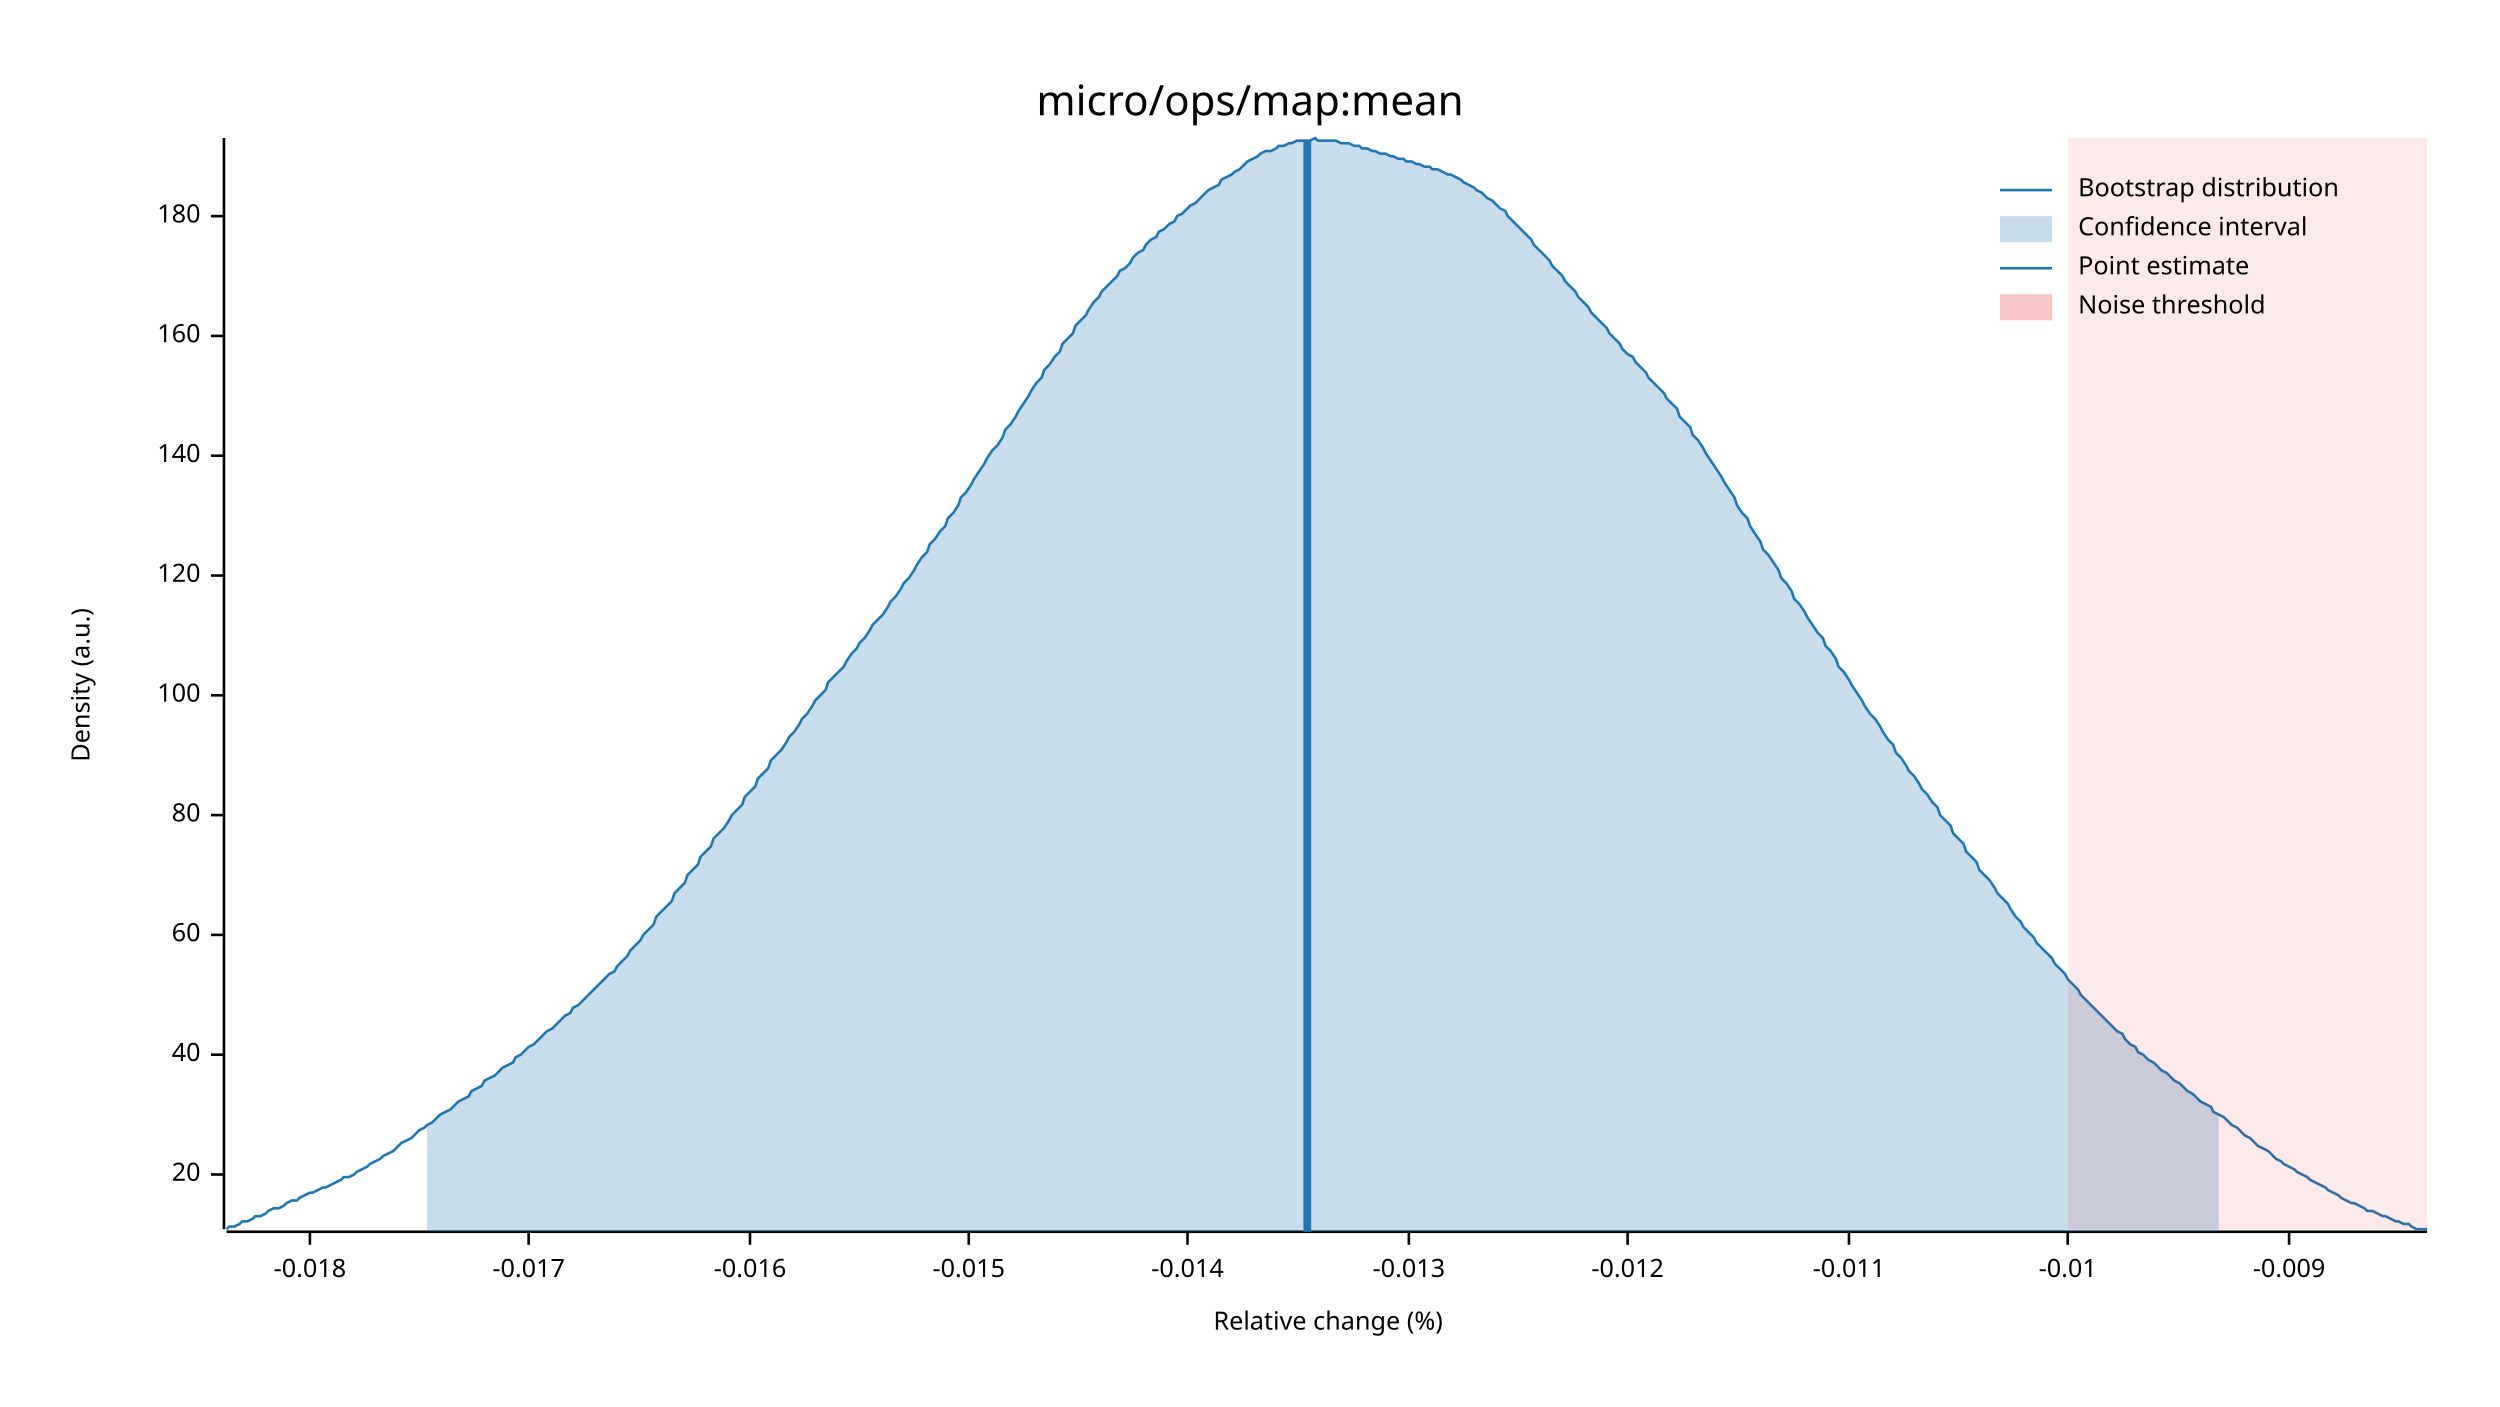
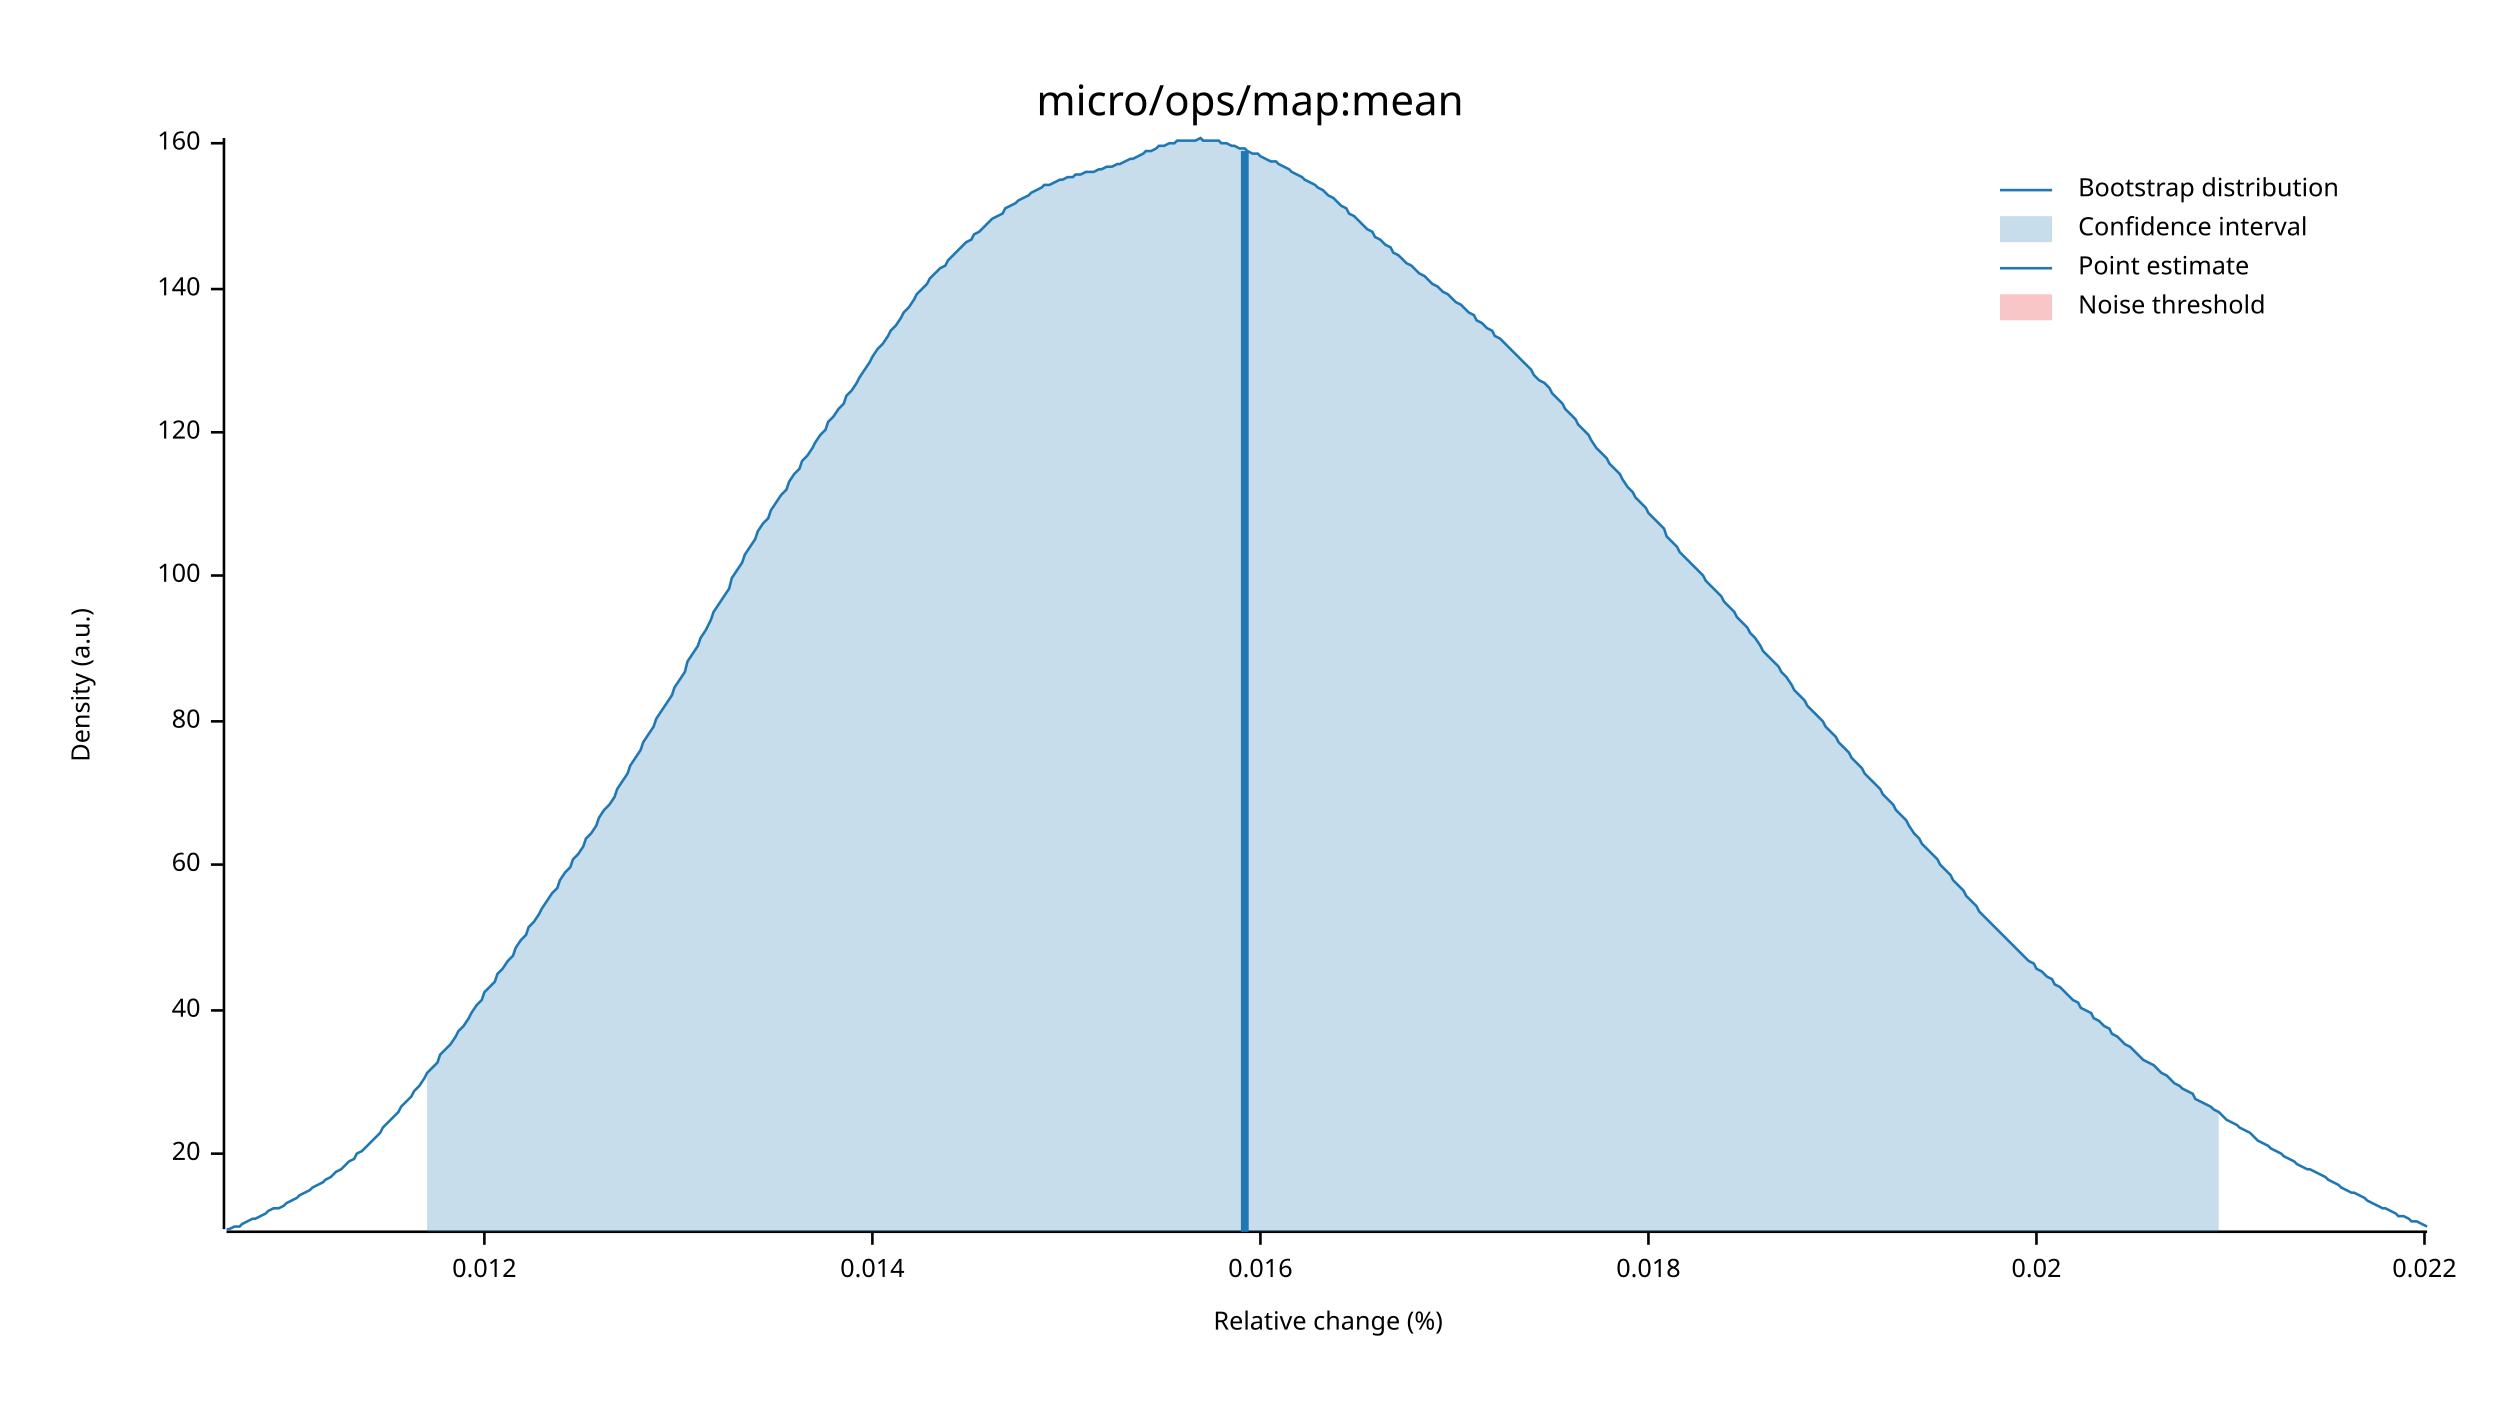
<svg xmlns="http://www.w3.org/2000/svg" width="960" height="540" viewBox="0 0 960 540">
  <text x="480" y="32" dy="0.76em" text-anchor="middle" font-family="sans-serif" font-size="16.129" opacity="1" fill="#000000">
micro/ops/map:mean
</text>
  <text x="27" y="263" dy="0.76em" text-anchor="middle" font-family="sans-serif" font-size="9.677" opacity="1" fill="#000000" transform="rotate(270, 27, 263)">
Density (a.u.)
</text>
  <text x="510" y="513" dy="-0.5ex" text-anchor="middle" font-family="sans-serif" font-size="9.677" opacity="1" fill="#000000">
Relative change (%)
</text>
  <polyline fill="none" opacity="1" stroke="#000000" stroke-width="1" points="86,53 86,472 " />
-   <text x="77" y="451" dy="0.5ex" text-anchor="end" font-family="sans-serif" font-size="9.677" opacity="1" fill="#000000">
+   <text x="77" y="443" dy="0.5ex" text-anchor="end" font-family="sans-serif" font-size="9.677" opacity="1" fill="#000000">
20
</text>
-   <polyline fill="none" opacity="1" stroke="#000000" stroke-width="1" points="81,451 86,451 " />
-   <text x="77" y="405" dy="0.5ex" text-anchor="end" font-family="sans-serif" font-size="9.677" opacity="1" fill="#000000">
+   <polyline fill="none" opacity="1" stroke="#000000" stroke-width="1" points="81,443 86,443 " />
+   <text x="77" y="388" dy="0.5ex" text-anchor="end" font-family="sans-serif" font-size="9.677" opacity="1" fill="#000000">
40
</text>
-   <polyline fill="none" opacity="1" stroke="#000000" stroke-width="1" points="81,405 86,405 " />
-   <text x="77" y="359" dy="0.5ex" text-anchor="end" font-family="sans-serif" font-size="9.677" opacity="1" fill="#000000">
+   <polyline fill="none" opacity="1" stroke="#000000" stroke-width="1" points="81,388 86,388 " />
+   <text x="77" y="332" dy="0.5ex" text-anchor="end" font-family="sans-serif" font-size="9.677" opacity="1" fill="#000000">
60
</text>
-   <polyline fill="none" opacity="1" stroke="#000000" stroke-width="1" points="81,359 86,359 " />
-   <text x="77" y="313" dy="0.5ex" text-anchor="end" font-family="sans-serif" font-size="9.677" opacity="1" fill="#000000">
+   <polyline fill="none" opacity="1" stroke="#000000" stroke-width="1" points="81,332 86,332 " />
+   <text x="77" y="277" dy="0.5ex" text-anchor="end" font-family="sans-serif" font-size="9.677" opacity="1" fill="#000000">
80
</text>
-   <polyline fill="none" opacity="1" stroke="#000000" stroke-width="1" points="81,313 86,313 " />
-   <text x="77" y="267" dy="0.5ex" text-anchor="end" font-family="sans-serif" font-size="9.677" opacity="1" fill="#000000">
+   <polyline fill="none" opacity="1" stroke="#000000" stroke-width="1" points="81,277 86,277 " />
+   <text x="77" y="221" dy="0.5ex" text-anchor="end" font-family="sans-serif" font-size="9.677" opacity="1" fill="#000000">
100
</text>
-   <polyline fill="none" opacity="1" stroke="#000000" stroke-width="1" points="81,267 86,267 " />
-   <text x="77" y="221" dy="0.5ex" text-anchor="end" font-family="sans-serif" font-size="9.677" opacity="1" fill="#000000">
+   <polyline fill="none" opacity="1" stroke="#000000" stroke-width="1" points="81,221 86,221 " />
+   <text x="77" y="166" dy="0.5ex" text-anchor="end" font-family="sans-serif" font-size="9.677" opacity="1" fill="#000000">
120
</text>
-   <polyline fill="none" opacity="1" stroke="#000000" stroke-width="1" points="81,221 86,221 " />
-   <text x="77" y="175" dy="0.5ex" text-anchor="end" font-family="sans-serif" font-size="9.677" opacity="1" fill="#000000">
+   <polyline fill="none" opacity="1" stroke="#000000" stroke-width="1" points="81,166 86,166 " />
+   <text x="77" y="111" dy="0.5ex" text-anchor="end" font-family="sans-serif" font-size="9.677" opacity="1" fill="#000000">
140
</text>
-   <polyline fill="none" opacity="1" stroke="#000000" stroke-width="1" points="81,175 86,175 " />
-   <text x="77" y="129" dy="0.5ex" text-anchor="end" font-family="sans-serif" font-size="9.677" opacity="1" fill="#000000">
+   <polyline fill="none" opacity="1" stroke="#000000" stroke-width="1" points="81,111 86,111 " />
+   <text x="77" y="55" dy="0.5ex" text-anchor="end" font-family="sans-serif" font-size="9.677" opacity="1" fill="#000000">
160
</text>
-   <polyline fill="none" opacity="1" stroke="#000000" stroke-width="1" points="81,129 86,129 " />
-   <text x="77" y="83" dy="0.5ex" text-anchor="end" font-family="sans-serif" font-size="9.677" opacity="1" fill="#000000">
- 180
+   <polyline fill="none" opacity="1" stroke="#000000" stroke-width="1" points="81,55 86,55 " />
+   <polyline fill="none" opacity="1" stroke="#000000" stroke-width="1" points="87,473 932,473 " />
+   <text x="186" y="483" dy="0.76em" text-anchor="middle" font-family="sans-serif" font-size="9.677" opacity="1" fill="#000000">
+ 0.012
</text>
-   <polyline fill="none" opacity="1" stroke="#000000" stroke-width="1" points="81,83 86,83 " />
-   <polyline fill="none" opacity="1" stroke="#000000" stroke-width="1" points="87,473 932,473 " />
-   <text x="119" y="483" dy="0.76em" text-anchor="middle" font-family="sans-serif" font-size="9.677" opacity="1" fill="#000000">
- -0.018
+   <polyline fill="none" opacity="1" stroke="#000000" stroke-width="1" points="186,473 186,478 " />
+   <text x="335" y="483" dy="0.76em" text-anchor="middle" font-family="sans-serif" font-size="9.677" opacity="1" fill="#000000">
+ 0.014
</text>
-   <polyline fill="none" opacity="1" stroke="#000000" stroke-width="1" points="119,473 119,478 " />
-   <text x="203" y="483" dy="0.76em" text-anchor="middle" font-family="sans-serif" font-size="9.677" opacity="1" fill="#000000">
- -0.017
+   <polyline fill="none" opacity="1" stroke="#000000" stroke-width="1" points="335,473 335,478 " />
+   <text x="484" y="483" dy="0.76em" text-anchor="middle" font-family="sans-serif" font-size="9.677" opacity="1" fill="#000000">
+ 0.016
</text>
-   <polyline fill="none" opacity="1" stroke="#000000" stroke-width="1" points="203,473 203,478 " />
-   <text x="288" y="483" dy="0.76em" text-anchor="middle" font-family="sans-serif" font-size="9.677" opacity="1" fill="#000000">
- -0.016
+   <polyline fill="none" opacity="1" stroke="#000000" stroke-width="1" points="484,473 484,478 " />
+   <text x="633" y="483" dy="0.76em" text-anchor="middle" font-family="sans-serif" font-size="9.677" opacity="1" fill="#000000">
+ 0.018
</text>
-   <polyline fill="none" opacity="1" stroke="#000000" stroke-width="1" points="288,473 288,478 " />
-   <text x="372" y="483" dy="0.76em" text-anchor="middle" font-family="sans-serif" font-size="9.677" opacity="1" fill="#000000">
- -0.015
+   <polyline fill="none" opacity="1" stroke="#000000" stroke-width="1" points="633,473 633,478 " />
+   <text x="782" y="483" dy="0.76em" text-anchor="middle" font-family="sans-serif" font-size="9.677" opacity="1" fill="#000000">
+ 0.02
</text>
-   <polyline fill="none" opacity="1" stroke="#000000" stroke-width="1" points="372,473 372,478 " />
-   <text x="456" y="483" dy="0.76em" text-anchor="middle" font-family="sans-serif" font-size="9.677" opacity="1" fill="#000000">
- -0.014
+   <polyline fill="none" opacity="1" stroke="#000000" stroke-width="1" points="782,473 782,478 " />
+   <text x="931" y="483" dy="0.76em" text-anchor="middle" font-family="sans-serif" font-size="9.677" opacity="1" fill="#000000">
+ 0.022
</text>
-   <polyline fill="none" opacity="1" stroke="#000000" stroke-width="1" points="456,473 456,478 " />
-   <text x="541" y="483" dy="0.76em" text-anchor="middle" font-family="sans-serif" font-size="9.677" opacity="1" fill="#000000">
- -0.013
- </text>
-   <polyline fill="none" opacity="1" stroke="#000000" stroke-width="1" points="541,473 541,478 " />
-   <text x="625" y="483" dy="0.76em" text-anchor="middle" font-family="sans-serif" font-size="9.677" opacity="1" fill="#000000">
- -0.012
- </text>
-   <polyline fill="none" opacity="1" stroke="#000000" stroke-width="1" points="625,473 625,478 " />
-   <text x="710" y="483" dy="0.76em" text-anchor="middle" font-family="sans-serif" font-size="9.677" opacity="1" fill="#000000">
- -0.011
- </text>
-   <polyline fill="none" opacity="1" stroke="#000000" stroke-width="1" points="710,473 710,478 " />
-   <text x="794" y="483" dy="0.76em" text-anchor="middle" font-family="sans-serif" font-size="9.677" opacity="1" fill="#000000">
- -0.01
- </text>
-   <polyline fill="none" opacity="1" stroke="#000000" stroke-width="1" points="794,473 794,478 " />
-   <text x="879" y="483" dy="0.76em" text-anchor="middle" font-family="sans-serif" font-size="9.677" opacity="1" fill="#000000">
- -0.009
- </text>
-   <polyline fill="none" opacity="1" stroke="#000000" stroke-width="1" points="879,473 879,478 " />
-   <polyline fill="none" opacity="1" stroke="#1F78B4" stroke-width="1" points="87,472 88,471 90,471 92,470 93,469 95,469 97,468 98,467 100,467 102,466 103,465 105,464 107,464 109,463 110,462 112,461 114,461 115,460 117,459 119,458 120,458 122,457 124,456 125,456 127,455 129,454 131,453 132,452 134,452 136,451 137,450 139,449 141,448 142,447 144,446 146,445 147,444 149,443 151,442 153,440 154,439 156,438 158,437 159,436 161,434 163,433 164,432 166,431 168,429 169,428 171,427 173,426 175,424 176,423 178,422 180,421 181,419 183,418 185,417 186,415 188,414 190,413 191,412 193,410 195,409 197,408 198,406 200,405 202,403 203,402 205,401 207,399 208,398 210,396 212,395 214,393 215,392 217,390 219,389 220,387 222,386 224,384 225,383 227,381 229,379 230,378 232,376 234,374 236,373 237,371 239,369 241,367 242,365 244,363 246,361 247,359 249,357 251,355 252,352 254,350 256,348 258,346 259,343 261,341 263,339 264,336 266,334 268,332 269,329 271,327 273,325 274,322 276,320 278,318 280,315 281,313 283,311 285,309 286,306 288,304 290,302 291,299 293,297 295,295 296,292 298,290 300,288 302,285 303,283 305,281 307,278 308,276 310,274 312,271 313,269 315,267 317,265 318,262 320,260 322,258 324,256 325,254 327,251 329,249 330,247 332,245 334,242 335,240 337,238 339,236 341,233 342,231 344,229 346,226 347,224 349,222 351,219 352,217 354,214 356,212 357,209 359,207 361,204 363,202 364,199 366,197 368,194 369,191 371,189 373,186 374,184 376,181 378,178 379,176 381,173 383,171 385,168 386,165 388,163 390,160 391,158 393,155 395,152 396,150 398,147 400,145 401,142 403,140 405,137 407,135 408,132 410,130 412,128 413,125 415,123 417,121 418,119 420,116 422,114 423,112 425,110 427,108 429,106 430,104 432,103 434,101 435,99 437,97 439,96 440,94 442,92 444,91 445,89 447,88 449,86 451,85 452,83 454,82 456,80 457,79 459,78 461,76 462,75 464,73 466,72 468,71 469,69 471,68 473,67 474,66 476,65 478,63 479,62 481,61 483,60 484,59 486,58 488,58 490,57 491,56 493,56 495,55 496,55 498,54 500,54 501,54 503,54 505,53 506,54 508,54 510,54 512,54 513,54 515,55 517,55 518,55 520,56 522,56 523,57 525,57 527,58 528,58 530,59 532,59 534,60 535,60 537,61 539,61 540,62 542,62 544,63 545,63 547,64 549,64 550,65 552,65 554,66 556,67 557,67 559,68 561,69 562,70 564,71 566,72 567,73 569,74 571,76 573,77 574,78 576,80 578,81 579,83 581,85 583,87 584,88 586,90 588,92 589,94 591,96 593,98 595,100 596,102 598,104 600,106 601,108 603,110 605,112 606,114 608,116 610,118 611,120 613,122 615,124 617,126 618,128 620,130 622,132 623,134 625,136 627,137 628,139 630,141 632,143 633,145 635,147 637,149 639,151 640,153 642,155 644,157 645,160 647,162 649,164 650,167 652,169 654,172 655,174 657,177 659,180 661,183 662,185 664,188 666,191 667,194 669,197 671,199 672,202 674,205 676,208 677,211 679,213 681,216 683,219 684,222 686,224 688,227 689,230 691,232 693,235 694,237 696,240 698,243 700,245 701,248 703,250 705,253 706,256 708,258 710,261 711,263 713,266 715,269 716,271 718,274 720,276 722,279 723,281 725,284 727,286 728,289 730,291 732,294 733,296 735,298 737,301 738,303 740,305 742,308 744,310 745,313 747,315 749,317 750,320 752,322 754,324 755,327 757,329 759,331 760,334 762,336 764,338 766,341 767,343 769,345 771,347 772,349 774,352 776,354 777,356 779,358 781,360 782,362 784,364 786,366 788,368 789,370 791,372 793,374 794,376 796,378 798,380 799,382 801,384 803,386 804,387 806,389 808,391 810,393 811,394 813,396 815,397 816,399 818,401 820,402 821,404 823,405 825,407 827,408 828,409 830,411 832,412 833,413 835,415 837,416 838,417 840,419 842,420 843,421 845,423 847,424 849,425 850,427 852,428 854,429 855,430 857,432 859,433 860,434 862,436 864,437 865,438 867,440 869,441 871,442 872,443 874,445 876,446 877,447 879,448 881,449 882,450 884,451 886,452 887,453 889,454 891,455 893,456 894,457 896,458 898,459 899,460 901,461 903,462 904,462 906,463 908,464 909,465 911,465 913,466 915,467 916,467 918,468 920,469 921,469 923,470 925,470 926,471 928,472 930,472 932,472 " />
-   <polygon opacity="0.25" fill="#1F78B4" points="164,432 166,431 168,429 169,428 171,427 173,426 175,424 176,423 178,422 180,421 181,419 183,418 185,417 186,415 188,414 190,413 191,412 193,410 195,409 197,408 198,406 200,405 202,403 203,402 205,401 207,399 208,398 210,396 212,395 214,393 215,392 217,390 219,389 220,387 222,386 224,384 225,383 227,381 229,379 230,378 232,376 234,374 236,373 237,371 239,369 241,367 242,365 244,363 246,361 247,359 249,357 251,355 252,352 254,350 256,348 258,346 259,343 261,341 263,339 264,336 266,334 268,332 269,329 271,327 273,325 274,322 276,320 278,318 280,315 281,313 283,311 285,309 286,306 288,304 290,302 291,299 293,297 295,295 296,292 298,290 300,288 302,285 303,283 305,281 307,278 308,276 310,274 312,271 313,269 315,267 317,265 318,262 320,260 322,258 324,256 325,254 327,251 329,249 330,247 332,245 334,242 335,240 337,238 339,236 341,233 342,231 344,229 346,226 347,224 349,222 351,219 352,217 354,214 356,212 357,209 359,207 361,204 363,202 364,199 366,197 368,194 369,191 371,189 373,186 374,184 376,181 378,178 379,176 381,173 383,171 385,168 386,165 388,163 390,160 391,158 393,155 395,152 396,150 398,147 400,145 401,142 403,140 405,137 407,135 408,132 410,130 412,128 413,125 415,123 417,121 418,119 420,116 422,114 423,112 425,110 427,108 429,106 430,104 432,103 434,101 435,99 437,97 439,96 440,94 442,92 444,91 445,89 447,88 449,86 451,85 452,83 454,82 456,80 457,79 459,78 461,76 462,75 464,73 466,72 468,71 469,69 471,68 473,67 474,66 476,65 478,63 479,62 481,61 483,60 484,59 486,58 488,58 490,57 491,56 493,56 495,55 496,55 498,54 500,54 501,54 503,54 505,53 506,54 508,54 510,54 512,54 513,54 515,55 517,55 518,55 520,56 522,56 523,57 525,57 527,58 528,58 530,59 532,59 534,60 535,60 537,61 539,61 540,62 542,62 544,63 545,63 547,64 549,64 550,65 552,65 554,66 556,67 557,67 559,68 561,69 562,70 564,71 566,72 567,73 569,74 571,76 573,77 574,78 576,80 578,81 579,83 581,85 583,87 584,88 586,90 588,92 589,94 591,96 593,98 595,100 596,102 598,104 600,106 601,108 603,110 605,112 606,114 608,116 610,118 611,120 613,122 615,124 617,126 618,128 620,130 622,132 623,134 625,136 627,137 628,139 630,141 632,143 633,145 635,147 637,149 639,151 640,153 642,155 644,157 645,160 647,162 649,164 650,167 652,169 654,172 655,174 657,177 659,180 661,183 662,185 664,188 666,191 667,194 669,197 671,199 672,202 674,205 676,208 677,211 679,213 681,216 683,219 684,222 686,224 688,227 689,230 691,232 693,235 694,237 696,240 698,243 700,245 701,248 703,250 705,253 706,256 708,258 710,261 711,263 713,266 715,269 716,271 718,274 720,276 722,279 723,281 725,284 727,286 728,289 730,291 732,294 733,296 735,298 737,301 738,303 740,305 742,308 744,310 745,313 747,315 749,317 750,320 752,322 754,324 755,327 757,329 759,331 760,334 762,336 764,338 766,341 767,343 769,345 771,347 772,349 774,352 776,354 777,356 779,358 781,360 782,362 784,364 786,366 788,368 789,370 791,372 793,374 794,376 796,378 798,380 799,382 801,384 803,386 804,387 806,389 808,391 810,393 811,394 813,396 815,397 816,399 818,401 820,402 821,404 823,405 825,407 827,408 828,409 830,411 832,412 833,413 835,415 837,416 838,417 840,419 842,420 843,421 845,423 847,424 849,425 850,427 852,428 852,473 164,473 " />
-   <polyline fill="none" opacity="1" stroke="#1F78B4" stroke-width="3" points="502,473 502,54 " />
-   <rect x="794" y="53" width="138" height="419" opacity="0.1" fill="#E31A1C" stroke="none" />
+   <polyline fill="none" opacity="1" stroke="#000000" stroke-width="1" points="931,473 931,478 " />
+   <polyline fill="none" opacity="1" stroke="#1F78B4" stroke-width="1" points="87,472 88,472 90,471 92,471 93,470 95,469 97,468 98,468 100,467 102,466 103,465 105,464 107,464 109,463 110,462 112,461 114,460 115,459 117,458 119,457 120,456 122,455 124,454 125,453 127,452 129,450 131,449 132,448 134,446 136,445 137,443 139,442 141,440 142,439 144,437 146,435 147,433 149,431 151,429 153,427 154,425 156,423 158,421 159,419 161,417 163,414 164,412 166,410 168,408 169,405 171,403 173,401 175,398 176,396 178,394 180,391 181,389 183,386 185,384 186,381 188,379 190,377 191,374 193,372 195,369 197,367 198,364 200,361 202,359 203,356 205,354 207,351 208,349 210,346 212,343 214,341 215,338 217,335 219,333 220,330 222,328 224,325 225,322 227,320 229,317 230,314 232,311 234,309 236,306 237,303 239,300 241,297 242,294 244,291 246,288 247,285 249,282 251,279 252,276 254,273 256,270 258,267 259,264 261,261 263,258 264,254 266,251 268,248 269,245 271,242 273,238 274,235 276,232 278,229 280,226 281,222 283,219 285,216 286,213 288,210 290,207 291,204 293,201 295,199 296,196 298,193 300,190 302,188 303,185 305,182 307,180 308,177 310,175 312,172 313,170 315,167 317,165 318,162 320,160 322,157 324,155 325,152 327,150 329,147 330,145 332,142 334,139 335,137 337,134 339,132 341,129 342,127 344,125 346,122 347,120 349,118 351,115 352,113 354,111 356,109 357,107 359,105 361,103 363,102 364,100 366,98 368,96 369,95 371,93 373,92 374,90 376,89 378,87 379,86 381,84 383,83 385,82 386,80 388,79 390,78 391,77 393,76 395,75 396,74 398,73 400,72 401,71 403,71 405,70 407,69 408,69 410,68 412,68 413,67 415,67 417,66 418,66 420,66 422,65 423,65 425,64 427,64 429,63 430,63 432,62 434,61 435,61 437,60 439,59 440,58 442,58 444,57 445,56 447,56 449,55 451,55 452,54 454,54 456,54 457,54 459,54 461,53 462,54 464,54 466,54 468,54 469,55 471,55 473,56 474,56 476,57 478,57 479,58 481,59 483,59 484,60 486,61 488,62 490,62 491,63 493,64 495,65 496,66 498,67 500,68 501,69 503,70 505,71 506,72 508,73 510,75 512,76 513,77 515,79 517,80 518,82 520,83 522,85 523,86 525,88 527,89 528,91 530,92 532,94 534,95 535,97 537,98 539,100 540,101 542,102 544,104 545,105 547,106 549,108 550,109 552,110 554,112 556,113 557,114 559,116 561,117 562,118 564,120 566,121 567,123 569,124 571,126 573,127 574,129 576,130 578,132 579,133 581,135 583,137 584,138 586,140 588,142 589,144 591,146 593,147 595,149 596,151 598,153 600,155 601,157 603,159 605,161 606,163 608,165 610,167 611,169 613,172 615,174 617,176 618,178 620,180 622,182 623,184 625,187 627,189 628,191 630,193 632,195 633,197 635,199 637,201 639,203 640,206 642,208 644,210 645,212 647,214 649,216 650,217 652,219 654,221 655,223 657,225 659,227 661,229 662,231 664,233 666,235 667,237 669,239 671,241 672,243 674,245 676,248 677,250 679,252 681,254 683,256 684,258 686,260 688,263 689,265 691,267 693,269 694,271 696,273 698,275 700,277 701,279 703,281 705,283 706,285 708,287 710,289 711,291 713,293 715,295 716,297 718,299 720,301 722,303 723,305 725,307 727,309 728,311 730,313 732,315 733,317 735,320 737,322 738,324 740,326 742,328 744,330 745,332 747,334 749,336 750,338 752,340 754,342 755,344 757,346 759,348 760,350 762,352 764,354 766,356 767,357 769,359 771,361 772,362 774,364 776,366 777,367 779,369 781,370 782,372 784,373 786,375 788,376 789,378 791,379 793,381 794,382 796,384 798,385 799,387 801,388 803,389 804,391 806,392 808,394 810,395 811,397 813,398 815,400 816,401 818,402 820,404 821,405 823,407 825,408 827,409 828,410 830,412 832,413 833,414 835,416 837,417 838,418 840,419 842,420 843,422 845,423 847,424 849,425 850,426 852,427 854,429 855,430 857,431 859,432 860,433 862,434 864,435 865,436 867,438 869,439 871,440 872,441 874,442 876,443 877,444 879,445 881,446 882,447 884,448 886,449 887,449 889,450 891,451 893,452 894,453 896,454 898,455 899,456 901,457 903,458 904,458 906,459 908,460 909,461 911,462 913,463 915,464 916,464 918,465 920,466 921,467 923,467 925,468 926,469 928,469 930,470 932,471 " />
+   <polygon opacity="0.25" fill="#1F78B4" points="164,412 166,410 168,408 169,405 171,403 173,401 175,398 176,396 178,394 180,391 181,389 183,386 185,384 186,381 188,379 190,377 191,374 193,372 195,369 197,367 198,364 200,361 202,359 203,356 205,354 207,351 208,349 210,346 212,343 214,341 215,338 217,335 219,333 220,330 222,328 224,325 225,322 227,320 229,317 230,314 232,311 234,309 236,306 237,303 239,300 241,297 242,294 244,291 246,288 247,285 249,282 251,279 252,276 254,273 256,270 258,267 259,264 261,261 263,258 264,254 266,251 268,248 269,245 271,242 273,238 274,235 276,232 278,229 280,226 281,222 283,219 285,216 286,213 288,210 290,207 291,204 293,201 295,199 296,196 298,193 300,190 302,188 303,185 305,182 307,180 308,177 310,175 312,172 313,170 315,167 317,165 318,162 320,160 322,157 324,155 325,152 327,150 329,147 330,145 332,142 334,139 335,137 337,134 339,132 341,129 342,127 344,125 346,122 347,120 349,118 351,115 352,113 354,111 356,109 357,107 359,105 361,103 363,102 364,100 366,98 368,96 369,95 371,93 373,92 374,90 376,89 378,87 379,86 381,84 383,83 385,82 386,80 388,79 390,78 391,77 393,76 395,75 396,74 398,73 400,72 401,71 403,71 405,70 407,69 408,69 410,68 412,68 413,67 415,67 417,66 418,66 420,66 422,65 423,65 425,64 427,64 429,63 430,63 432,62 434,61 435,61 437,60 439,59 440,58 442,58 444,57 445,56 447,56 449,55 451,55 452,54 454,54 456,54 457,54 459,54 461,53 462,54 464,54 466,54 468,54 469,55 471,55 473,56 474,56 476,57 478,57 479,58 481,59 483,59 484,60 486,61 488,62 490,62 491,63 493,64 495,65 496,66 498,67 500,68 501,69 503,70 505,71 506,72 508,73 510,75 512,76 513,77 515,79 517,80 518,82 520,83 522,85 523,86 525,88 527,89 528,91 530,92 532,94 534,95 535,97 537,98 539,100 540,101 542,102 544,104 545,105 547,106 549,108 550,109 552,110 554,112 556,113 557,114 559,116 561,117 562,118 564,120 566,121 567,123 569,124 571,126 573,127 574,129 576,130 578,132 579,133 581,135 583,137 584,138 586,140 588,142 589,144 591,146 593,147 595,149 596,151 598,153 600,155 601,157 603,159 605,161 606,163 608,165 610,167 611,169 613,172 615,174 617,176 618,178 620,180 622,182 623,184 625,187 627,189 628,191 630,193 632,195 633,197 635,199 637,201 639,203 640,206 642,208 644,210 645,212 647,214 649,216 650,217 652,219 654,221 655,223 657,225 659,227 661,229 662,231 664,233 666,235 667,237 669,239 671,241 672,243 674,245 676,248 677,250 679,252 681,254 683,256 684,258 686,260 688,263 689,265 691,267 693,269 694,271 696,273 698,275 700,277 701,279 703,281 705,283 706,285 708,287 710,289 711,291 713,293 715,295 716,297 718,299 720,301 722,303 723,305 725,307 727,309 728,311 730,313 732,315 733,317 735,320 737,322 738,324 740,326 742,328 744,330 745,332 747,334 749,336 750,338 752,340 754,342 755,344 757,346 759,348 760,350 762,352 764,354 766,356 767,357 769,359 771,361 772,362 774,364 776,366 777,367 779,369 781,370 782,372 784,373 786,375 788,376 789,378 791,379 793,381 794,382 796,384 798,385 799,387 801,388 803,389 804,391 806,392 808,394 810,395 811,397 813,398 815,400 816,401 818,402 820,404 821,405 823,407 825,408 827,409 828,410 830,412 832,413 833,414 835,416 837,417 838,418 840,419 842,420 843,422 845,423 847,424 849,425 850,426 852,427 852,473 164,473 " />
+   <polyline fill="none" opacity="1" stroke="#1F78B4" stroke-width="3" points="478,473 478,58 " />
+   <rect x="509" y="53" width="0" height="419" opacity="0.1" fill="#E31A1C" stroke="none" />
  <text x="798" y="68" dy="0.76em" text-anchor="start" font-family="sans-serif" font-size="9.677" opacity="1" fill="#000000">
Bootstrap distribution
</text>
  <text x="798" y="83" dy="0.76em" text-anchor="start" font-family="sans-serif" font-size="9.677" opacity="1" fill="#000000">
Confidence interval
</text>
  <text x="798" y="98" dy="0.76em" text-anchor="start" font-family="sans-serif" font-size="9.677" opacity="1" fill="#000000">
Point estimate
</text>
  <text x="798" y="113" dy="0.76em" text-anchor="start" font-family="sans-serif" font-size="9.677" opacity="1" fill="#000000">
Noise threshold
</text>
  <polyline fill="none" opacity="1" stroke="#1F78B4" stroke-width="1" points="768,73 788,73 " />
  <rect x="768" y="83" width="20" height="10" opacity="0.25" fill="#1F78B4" stroke="none" />
  <polyline fill="none" opacity="1" stroke="#1F78B4" stroke-width="1" points="768,103 788,103 " />
  <rect x="768" y="113" width="20" height="10" opacity="0.25" fill="#E31A1C" stroke="none" />
</svg>
